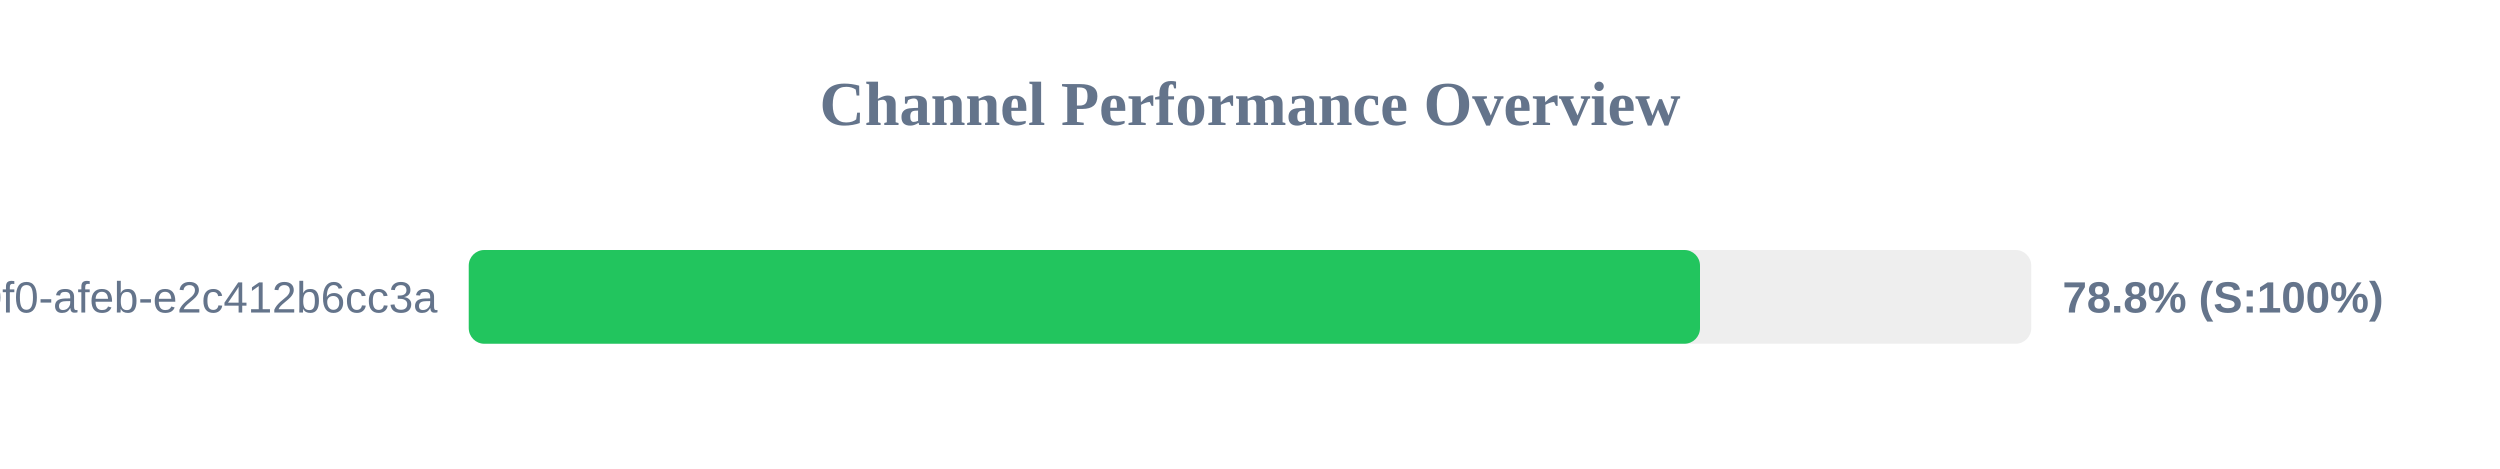
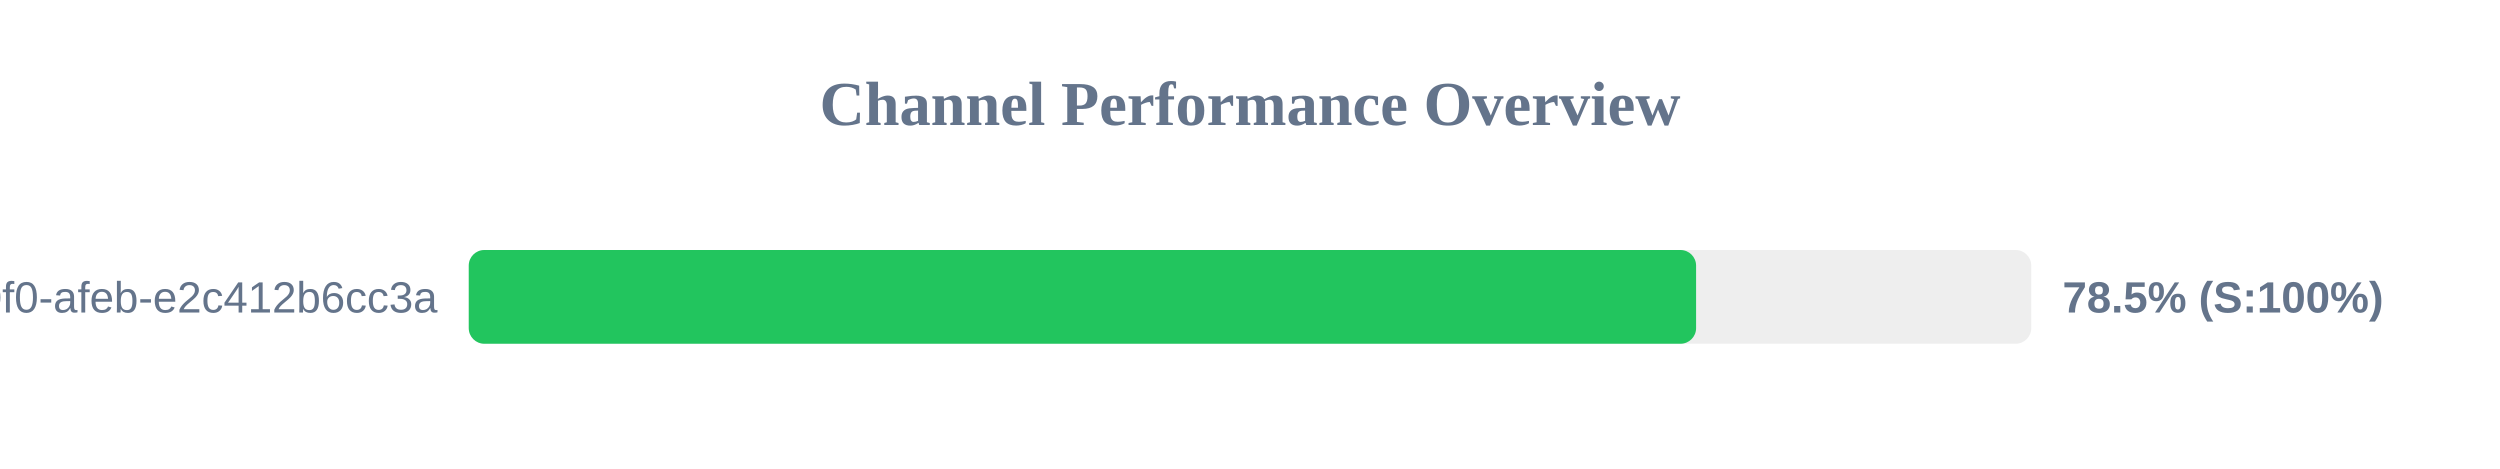
<svg xmlns="http://www.w3.org/2000/svg" width="800" height="150" version="1.1">
  <style>
        .row { font: 14px Arial; fill: #64748b; }
        .score { font: bold 14px Arial; fill: #64748b; }
    </style>
  <text x="400" y="40" text-anchor="middle" font-size="20px" font-weight="bold" fill="#64748b">Channel Performance Overview</text>
  <rect x="150" y="80" width="500" height="30" fill="#eee" rx="5" />
-   <rect x="150" y="80" width="394.0" height="30" fill="#22c55e" rx="5" />
+   <rect x="150" y="80" width="392.75" height="30" fill="#22c55e" rx="5" />
  <text x="140" y="100" text-anchor="end" class="row">?uuid=c6e02cd8-ce11-40f0-afeb-e2c412b6cc3a</text>
-   <text x="660" y="100" text-anchor="start" class="score">78.8% (S:100%)</text>
+   <text x="660" y="100" text-anchor="start" class="score">78.5% (S:100%)</text>
</svg>
